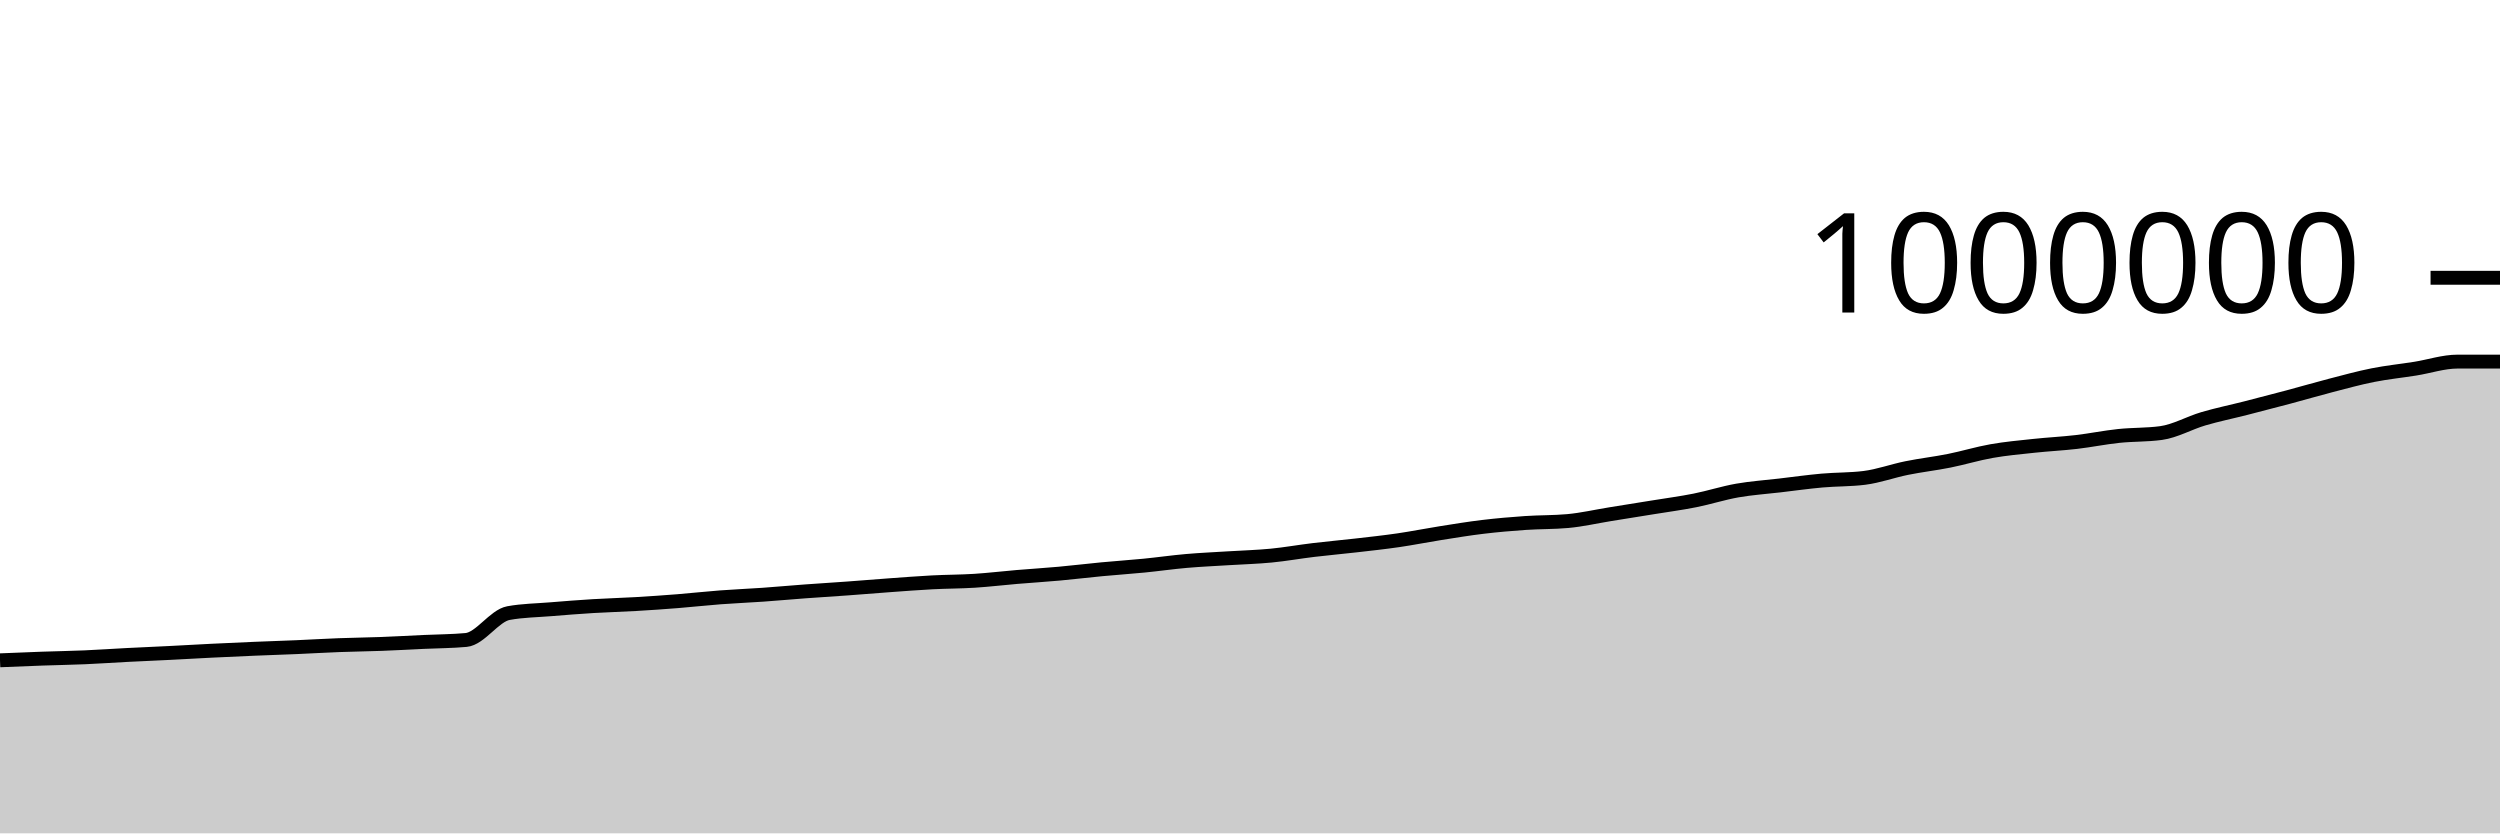
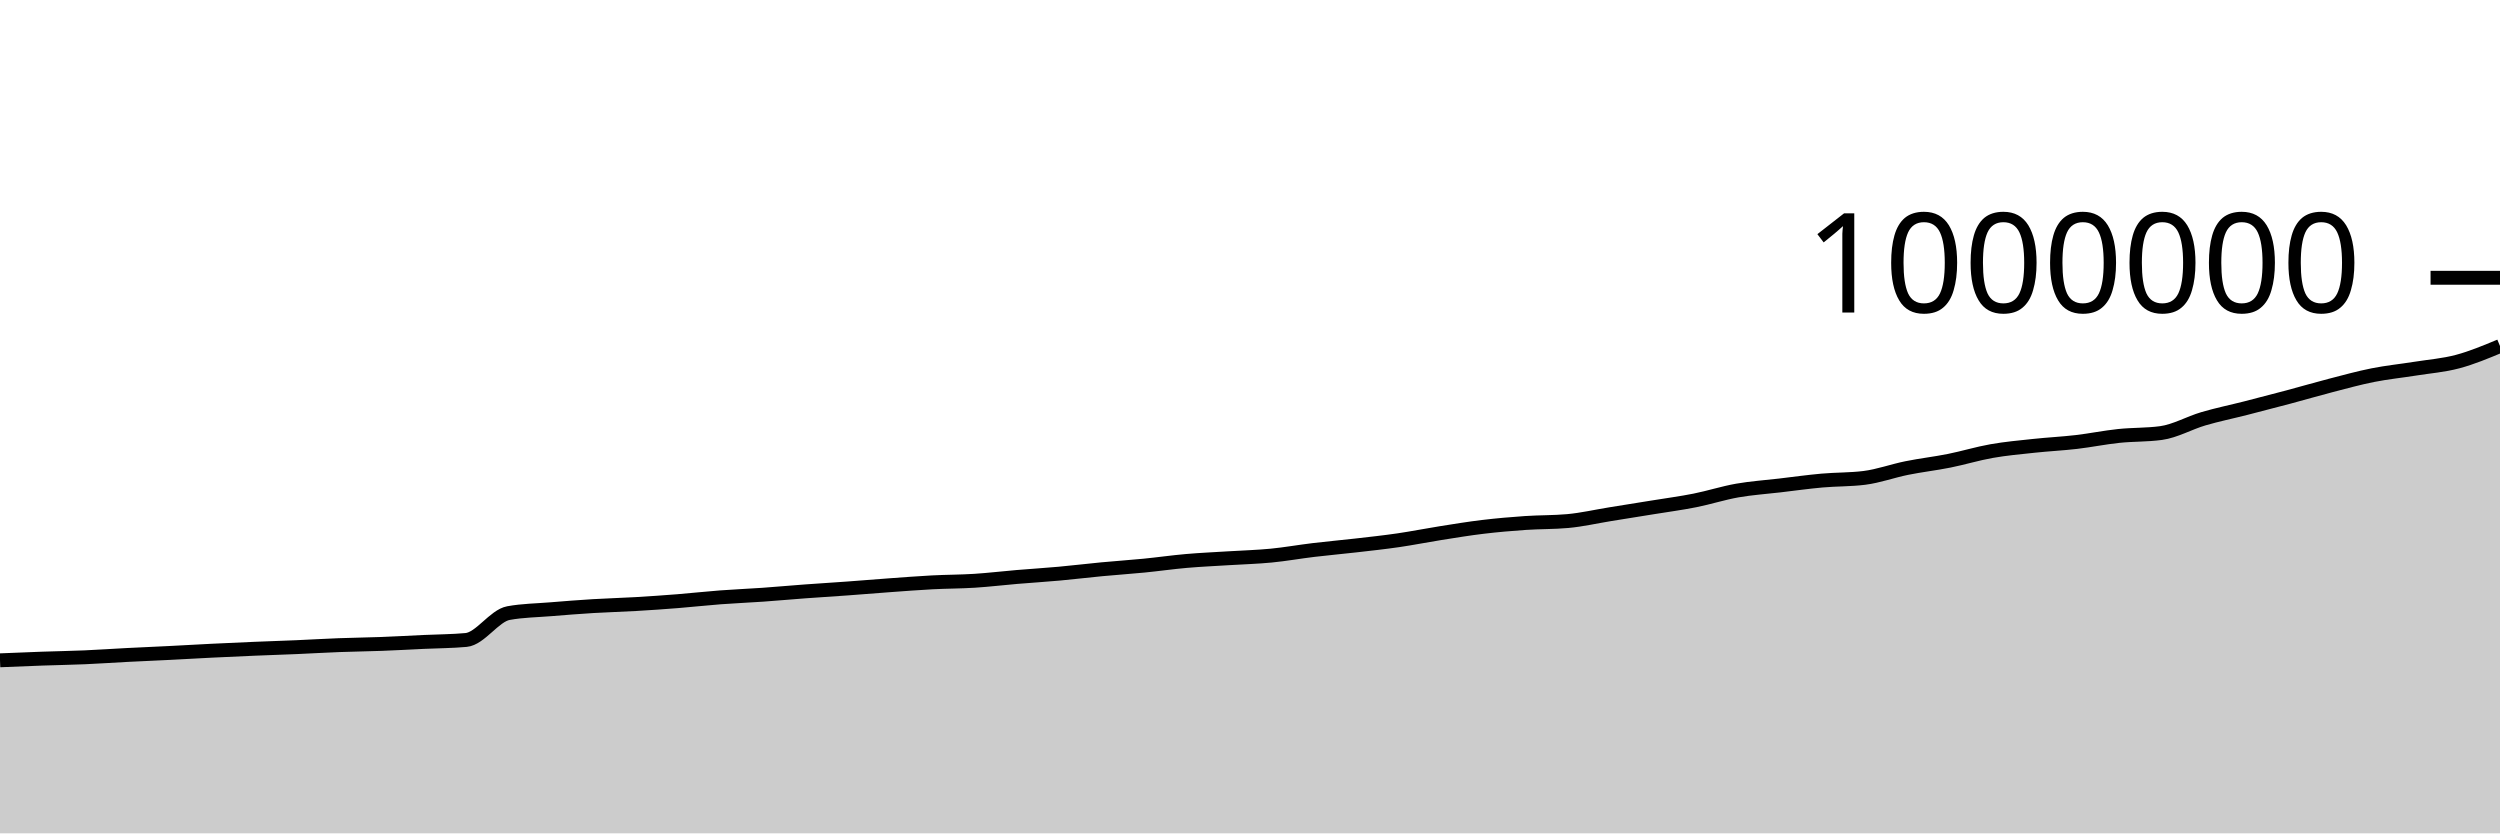
<svg xmlns="http://www.w3.org/2000/svg" viewBox="0 0 180 60">
  <g transform="translate(0,20)">
-     <path class="area" fill="rgba(0, 0, 0, 0.2)" d="M0,27.542C1.017,27.499,2.034,27.457,3.051,27.421C4.068,27.385,5.085,27.37,6.102,27.326C7.119,27.282,8.136,27.21,9.153,27.158C10.169,27.106,11.186,27.064,12.203,27.013C13.22,26.962,14.237,26.901,15.254,26.851C16.271,26.801,17.288,26.755,18.305,26.712C19.322,26.669,20.339,26.637,21.356,26.594C22.373,26.55,23.39,26.488,24.407,26.45C25.424,26.411,26.441,26.402,27.458,26.363C28.475,26.325,29.492,26.267,30.508,26.219C31.525,26.171,32.542,26.172,33.559,26.078C34.576,25.984,35.593,24.328,36.61,24.143C37.627,23.957,38.644,23.949,39.661,23.865C40.678,23.781,41.695,23.701,42.712,23.639C43.729,23.577,44.746,23.553,45.763,23.493C46.78,23.434,47.797,23.363,48.814,23.282C49.831,23.201,50.847,23.086,51.864,23.009C52.881,22.932,53.898,22.892,54.915,22.821C55.932,22.749,56.949,22.655,57.966,22.58C58.983,22.505,60,22.444,61.017,22.37C62.034,22.296,63.051,22.21,64.068,22.136C65.085,22.063,66.102,21.983,67.119,21.929C68.136,21.876,69.153,21.88,70.169,21.816C71.186,21.751,72.203,21.628,73.22,21.542C74.237,21.457,75.254,21.395,76.271,21.302C77.288,21.21,78.305,21.084,79.322,20.988C80.339,20.891,81.356,20.825,82.373,20.725C83.39,20.625,84.407,20.477,85.424,20.389C86.441,20.3,87.458,20.258,88.475,20.193C89.492,20.129,90.508,20.103,91.525,20.004C92.542,19.905,93.559,19.722,94.576,19.6C95.593,19.478,96.61,19.389,97.627,19.272C98.644,19.155,99.661,19.046,100.678,18.898C101.695,18.75,102.712,18.544,103.729,18.384C104.746,18.223,105.763,18.055,106.78,17.934C107.797,17.812,108.814,17.725,109.831,17.655C110.847,17.585,111.864,17.609,112.881,17.516C113.898,17.423,114.915,17.187,115.932,17.023C116.949,16.859,117.966,16.697,118.983,16.532C120,16.366,121.017,16.233,122.034,16.03C123.051,15.828,124.068,15.497,125.085,15.318C126.102,15.139,127.119,15.074,128.136,14.954C129.153,14.834,130.169,14.691,131.186,14.6C132.203,14.509,133.22,14.536,134.237,14.407C135.254,14.279,136.271,13.904,137.288,13.699C138.305,13.493,139.322,13.379,140.339,13.175C141.356,12.972,142.373,12.658,143.39,12.479C144.407,12.299,145.424,12.209,146.441,12.1C147.458,11.99,148.475,11.942,149.492,11.824C150.508,11.706,151.525,11.496,152.542,11.389C153.559,11.281,154.576,11.319,155.593,11.18C156.61,11.041,157.627,10.45,158.644,10.151C159.661,9.852,160.678,9.646,161.695,9.386C162.712,9.126,163.729,8.863,164.746,8.591C165.763,8.32,166.78,8.021,167.797,7.757C168.814,7.494,169.831,7.212,170.847,7.01C171.864,6.808,172.881,6.706,173.898,6.544C174.915,6.381,175.932,6.035,176.949,6.035C177.966,6.035,178.983,6.035,180,6.035L180,40C178.983,40,177.966,40,176.949,40C175.932,40,174.915,40,173.898,40C172.881,40,171.864,40,170.847,40C169.831,40,168.814,40,167.797,40C166.78,40,165.763,40,164.746,40C163.729,40,162.712,40,161.695,40C160.678,40,159.661,40,158.644,40C157.627,40,156.61,40,155.593,40C154.576,40,153.559,40,152.542,40C151.525,40,150.508,40,149.492,40C148.475,40,147.458,40,146.441,40C145.424,40,144.407,40,143.39,40C142.373,40,141.356,40,140.339,40C139.322,40,138.305,40,137.288,40C136.271,40,135.254,40,134.237,40C133.22,40,132.203,40,131.186,40C130.169,40,129.153,40,128.136,40C127.119,40,126.102,40,125.085,40C124.068,40,123.051,40,122.034,40C121.017,40,120,40,118.983,40C117.966,40,116.949,40,115.932,40C114.915,40,113.898,40,112.881,40C111.864,40,110.847,40,109.831,40C108.814,40,107.797,40,106.78,40C105.763,40,104.746,40,103.729,40C102.712,40,101.695,40,100.678,40C99.661,40,98.644,40,97.627,40C96.61,40,95.593,40,94.576,40C93.559,40,92.542,40,91.525,40C90.508,40,89.492,40,88.475,40C87.458,40,86.441,40,85.424,40C84.407,40,83.39,40,82.373,40C81.356,40,80.339,40,79.322,40C78.305,40,77.288,40,76.271,40C75.254,40,74.237,40,73.22,40C72.203,40,71.186,40,70.169,40C69.153,40,68.136,40,67.119,40C66.102,40,65.085,40,64.068,40C63.051,40,62.034,40,61.017,40C60,40,58.983,40,57.966,40C56.949,40,55.932,40,54.915,40C53.898,40,52.881,40,51.864,40C50.847,40,49.831,40,48.814,40C47.797,40,46.78,40,45.763,40C44.746,40,43.729,40,42.712,40C41.695,40,40.678,40,39.661,40C38.644,40,37.627,40,36.61,40C35.593,40,34.576,40,33.559,40C32.542,40,31.525,40,30.508,40C29.492,40,28.475,40,27.458,40C26.441,40,25.424,40,24.407,40C23.39,40,22.373,40,21.356,40C20.339,40,19.322,40,18.305,40C17.288,40,16.271,40,15.254,40C14.237,40,13.22,40,12.203,40C11.186,40,10.169,40,9.153,40C8.136,40,7.119,40,6.102,40C5.085,40,4.068,40,3.051,40C2.034,40,1.017,40,0,40Z" />
-     <path class="line" stroke="black" fill="none" d="M0,27.542C1.017,27.499,2.034,27.457,3.051,27.421C4.068,27.385,5.085,27.37,6.102,27.326C7.119,27.282,8.136,27.21,9.153,27.158C10.169,27.106,11.186,27.064,12.203,27.013C13.22,26.962,14.237,26.901,15.254,26.851C16.271,26.801,17.288,26.755,18.305,26.712C19.322,26.669,20.339,26.637,21.356,26.594C22.373,26.55,23.39,26.488,24.407,26.45C25.424,26.411,26.441,26.402,27.458,26.363C28.475,26.325,29.492,26.267,30.508,26.219C31.525,26.171,32.542,26.172,33.559,26.078C34.576,25.984,35.593,24.328,36.61,24.143C37.627,23.957,38.644,23.949,39.661,23.865C40.678,23.781,41.695,23.701,42.712,23.639C43.729,23.577,44.746,23.553,45.763,23.493C46.78,23.434,47.797,23.363,48.814,23.282C49.831,23.201,50.847,23.086,51.864,23.009C52.881,22.932,53.898,22.892,54.915,22.821C55.932,22.749,56.949,22.655,57.966,22.58C58.983,22.505,60,22.444,61.017,22.37C62.034,22.296,63.051,22.21,64.068,22.136C65.085,22.063,66.102,21.983,67.119,21.929C68.136,21.876,69.153,21.88,70.169,21.816C71.186,21.751,72.203,21.628,73.22,21.542C74.237,21.457,75.254,21.395,76.271,21.302C77.288,21.21,78.305,21.084,79.322,20.988C80.339,20.891,81.356,20.825,82.373,20.725C83.39,20.625,84.407,20.477,85.424,20.389C86.441,20.3,87.458,20.258,88.475,20.193C89.492,20.129,90.508,20.103,91.525,20.004C92.542,19.905,93.559,19.722,94.576,19.6C95.593,19.478,96.61,19.389,97.627,19.272C98.644,19.155,99.661,19.046,100.678,18.898C101.695,18.75,102.712,18.544,103.729,18.384C104.746,18.223,105.763,18.055,106.78,17.934C107.797,17.812,108.814,17.725,109.831,17.655C110.847,17.585,111.864,17.609,112.881,17.516C113.898,17.423,114.915,17.187,115.932,17.023C116.949,16.859,117.966,16.697,118.983,16.532C120,16.366,121.017,16.233,122.034,16.03C123.051,15.828,124.068,15.497,125.085,15.318C126.102,15.139,127.119,15.074,128.136,14.954C129.153,14.834,130.169,14.691,131.186,14.6C132.203,14.509,133.22,14.536,134.237,14.407C135.254,14.279,136.271,13.904,137.288,13.699C138.305,13.493,139.322,13.379,140.339,13.175C141.356,12.972,142.373,12.658,143.39,12.479C144.407,12.299,145.424,12.209,146.441,12.1C147.458,11.99,148.475,11.942,149.492,11.824C150.508,11.706,151.525,11.496,152.542,11.389C153.559,11.281,154.576,11.319,155.593,11.18C156.61,11.041,157.627,10.45,158.644,10.151C159.661,9.852,160.678,9.646,161.695,9.386C162.712,9.126,163.729,8.863,164.746,8.591C165.763,8.32,166.78,8.021,167.797,7.757C168.814,7.494,169.831,7.212,170.847,7.01C171.864,6.808,172.881,6.706,173.898,6.544C174.915,6.381,175.932,6.035,176.949,6.035C177.966,6.035,178.983,6.035,180,6.035" />
+     <path class="area" fill="rgba(0, 0, 0, 0.2)" d="M0,27.542C1.017,27.499,2.034,27.457,3.051,27.421C4.068,27.385,5.085,27.37,6.102,27.326C7.119,27.282,8.136,27.21,9.153,27.158C10.169,27.106,11.186,27.064,12.203,27.013C13.22,26.962,14.237,26.901,15.254,26.851C16.271,26.801,17.288,26.755,18.305,26.712C19.322,26.669,20.339,26.637,21.356,26.594C22.373,26.55,23.39,26.488,24.407,26.45C25.424,26.411,26.441,26.402,27.458,26.363C28.475,26.325,29.492,26.267,30.508,26.219C31.525,26.171,32.542,26.172,33.559,26.078C34.576,25.984,35.593,24.328,36.61,24.143C37.627,23.957,38.644,23.949,39.661,23.865C40.678,23.781,41.695,23.701,42.712,23.639C43.729,23.577,44.746,23.553,45.763,23.493C46.78,23.434,47.797,23.363,48.814,23.282C49.831,23.201,50.847,23.086,51.864,23.009C52.881,22.932,53.898,22.892,54.915,22.821C55.932,22.749,56.949,22.655,57.966,22.58C58.983,22.505,60,22.444,61.017,22.37C62.034,22.296,63.051,22.21,64.068,22.136C65.085,22.063,66.102,21.983,67.119,21.929C68.136,21.876,69.153,21.88,70.169,21.816C71.186,21.751,72.203,21.628,73.22,21.542C74.237,21.457,75.254,21.395,76.271,21.302C77.288,21.21,78.305,21.084,79.322,20.988C80.339,20.891,81.356,20.825,82.373,20.725C83.39,20.625,84.407,20.477,85.424,20.389C86.441,20.3,87.458,20.258,88.475,20.193C89.492,20.129,90.508,20.103,91.525,20.004C92.542,19.905,93.559,19.722,94.576,19.6C95.593,19.478,96.61,19.389,97.627,19.272C98.644,19.155,99.661,19.046,100.678,18.898C101.695,18.75,102.712,18.544,103.729,18.384C104.746,18.223,105.763,18.055,106.78,17.934C107.797,17.812,108.814,17.725,109.831,17.655C110.847,17.585,111.864,17.609,112.881,17.516C113.898,17.423,114.915,17.187,115.932,17.023C116.949,16.859,117.966,16.697,118.983,16.532C120,16.366,121.017,16.233,122.034,16.03C123.051,15.828,124.068,15.497,125.085,15.318C126.102,15.139,127.119,15.074,128.136,14.954C129.153,14.834,130.169,14.691,131.186,14.6C132.203,14.509,133.22,14.536,134.237,14.407C135.254,14.279,136.271,13.904,137.288,13.699C138.305,13.493,139.322,13.379,140.339,13.175C141.356,12.972,142.373,12.658,143.39,12.479C144.407,12.299,145.424,12.209,146.441,12.1C147.458,11.99,148.475,11.942,149.492,11.824C150.508,11.706,151.525,11.496,152.542,11.389C153.559,11.281,154.576,11.319,155.593,11.18C156.61,11.041,157.627,10.45,158.644,10.151C159.661,9.852,160.678,9.646,161.695,9.386C162.712,9.126,163.729,8.863,164.746,8.591C165.763,8.32,166.78,8.021,167.797,7.757C168.814,7.494,169.831,7.212,170.847,7.01C171.864,6.808,172.881,6.706,173.898,6.544C174.915,6.381,175.932,6.307,176.949,6.035C177.966,5.764,178.983,5.339,180,4.915L180,40C178.983,40,177.966,40,176.949,40C175.932,40,174.915,40,173.898,40C172.881,40,171.864,40,170.847,40C169.831,40,168.814,40,167.797,40C166.78,40,165.763,40,164.746,40C163.729,40,162.712,40,161.695,40C160.678,40,159.661,40,158.644,40C157.627,40,156.61,40,155.593,40C154.576,40,153.559,40,152.542,40C151.525,40,150.508,40,149.492,40C148.475,40,147.458,40,146.441,40C145.424,40,144.407,40,143.39,40C142.373,40,141.356,40,140.339,40C139.322,40,138.305,40,137.288,40C136.271,40,135.254,40,134.237,40C133.22,40,132.203,40,131.186,40C130.169,40,129.153,40,128.136,40C127.119,40,126.102,40,125.085,40C124.068,40,123.051,40,122.034,40C121.017,40,120,40,118.983,40C117.966,40,116.949,40,115.932,40C114.915,40,113.898,40,112.881,40C111.864,40,110.847,40,109.831,40C108.814,40,107.797,40,106.78,40C105.763,40,104.746,40,103.729,40C102.712,40,101.695,40,100.678,40C99.661,40,98.644,40,97.627,40C96.61,40,95.593,40,94.576,40C93.559,40,92.542,40,91.525,40C90.508,40,89.492,40,88.475,40C87.458,40,86.441,40,85.424,40C84.407,40,83.39,40,82.373,40C81.356,40,80.339,40,79.322,40C78.305,40,77.288,40,76.271,40C75.254,40,74.237,40,73.22,40C72.203,40,71.186,40,70.169,40C69.153,40,68.136,40,67.119,40C66.102,40,65.085,40,64.068,40C63.051,40,62.034,40,61.017,40C60,40,58.983,40,57.966,40C56.949,40,55.932,40,54.915,40C53.898,40,52.881,40,51.864,40C50.847,40,49.831,40,48.814,40C47.797,40,46.78,40,45.763,40C44.746,40,43.729,40,42.712,40C41.695,40,40.678,40,39.661,40C38.644,40,37.627,40,36.61,40C35.593,40,34.576,40,33.559,40C32.542,40,31.525,40,30.508,40C29.492,40,28.475,40,27.458,40C26.441,40,25.424,40,24.407,40C23.39,40,22.373,40,21.356,40C20.339,40,19.322,40,18.305,40C17.288,40,16.271,40,15.254,40C14.237,40,13.22,40,12.203,40C11.186,40,10.169,40,9.153,40C8.136,40,7.119,40,6.102,40C5.085,40,4.068,40,3.051,40C2.034,40,1.017,40,0,40Z" />
+     <path class="line" stroke="black" fill="none" d="M0,27.542C1.017,27.499,2.034,27.457,3.051,27.421C4.068,27.385,5.085,27.37,6.102,27.326C7.119,27.282,8.136,27.21,9.153,27.158C10.169,27.106,11.186,27.064,12.203,27.013C13.22,26.962,14.237,26.901,15.254,26.851C16.271,26.801,17.288,26.755,18.305,26.712C19.322,26.669,20.339,26.637,21.356,26.594C22.373,26.55,23.39,26.488,24.407,26.45C25.424,26.411,26.441,26.402,27.458,26.363C28.475,26.325,29.492,26.267,30.508,26.219C31.525,26.171,32.542,26.172,33.559,26.078C34.576,25.984,35.593,24.328,36.61,24.143C37.627,23.957,38.644,23.949,39.661,23.865C40.678,23.781,41.695,23.701,42.712,23.639C43.729,23.577,44.746,23.553,45.763,23.493C46.78,23.434,47.797,23.363,48.814,23.282C49.831,23.201,50.847,23.086,51.864,23.009C52.881,22.932,53.898,22.892,54.915,22.821C55.932,22.749,56.949,22.655,57.966,22.58C58.983,22.505,60,22.444,61.017,22.37C62.034,22.296,63.051,22.21,64.068,22.136C65.085,22.063,66.102,21.983,67.119,21.929C68.136,21.876,69.153,21.88,70.169,21.816C71.186,21.751,72.203,21.628,73.22,21.542C74.237,21.457,75.254,21.395,76.271,21.302C77.288,21.21,78.305,21.084,79.322,20.988C80.339,20.891,81.356,20.825,82.373,20.725C83.39,20.625,84.407,20.477,85.424,20.389C86.441,20.3,87.458,20.258,88.475,20.193C89.492,20.129,90.508,20.103,91.525,20.004C92.542,19.905,93.559,19.722,94.576,19.6C95.593,19.478,96.61,19.389,97.627,19.272C98.644,19.155,99.661,19.046,100.678,18.898C101.695,18.75,102.712,18.544,103.729,18.384C104.746,18.223,105.763,18.055,106.78,17.934C107.797,17.812,108.814,17.725,109.831,17.655C110.847,17.585,111.864,17.609,112.881,17.516C113.898,17.423,114.915,17.187,115.932,17.023C116.949,16.859,117.966,16.697,118.983,16.532C120,16.366,121.017,16.233,122.034,16.03C123.051,15.828,124.068,15.497,125.085,15.318C126.102,15.139,127.119,15.074,128.136,14.954C129.153,14.834,130.169,14.691,131.186,14.6C132.203,14.509,133.22,14.536,134.237,14.407C135.254,14.279,136.271,13.904,137.288,13.699C138.305,13.493,139.322,13.379,140.339,13.175C141.356,12.972,142.373,12.658,143.39,12.479C144.407,12.299,145.424,12.209,146.441,12.1C147.458,11.99,148.475,11.942,149.492,11.824C150.508,11.706,151.525,11.496,152.542,11.389C153.559,11.281,154.576,11.319,155.593,11.18C156.61,11.041,157.627,10.45,158.644,10.151C159.661,9.852,160.678,9.646,161.695,9.386C162.712,9.126,163.729,8.863,164.746,8.591C165.763,8.32,166.78,8.021,167.797,7.757C168.814,7.494,169.831,7.212,170.847,7.01C171.864,6.808,172.881,6.706,173.898,6.544C174.915,6.381,175.932,6.307,176.949,6.035C177.966,5.764,178.983,5.339,180,4.915" />
    <path class="axis-ceiling" stroke-width="1" stroke="black" fill="none" d="M175,0L180,0" />
    <text class="axis-ceiling-label" font-family="sans-serif" text-anchor="end" font-size="10px" x="170" y="2.5">1000000</text>
  </g>
</svg>
